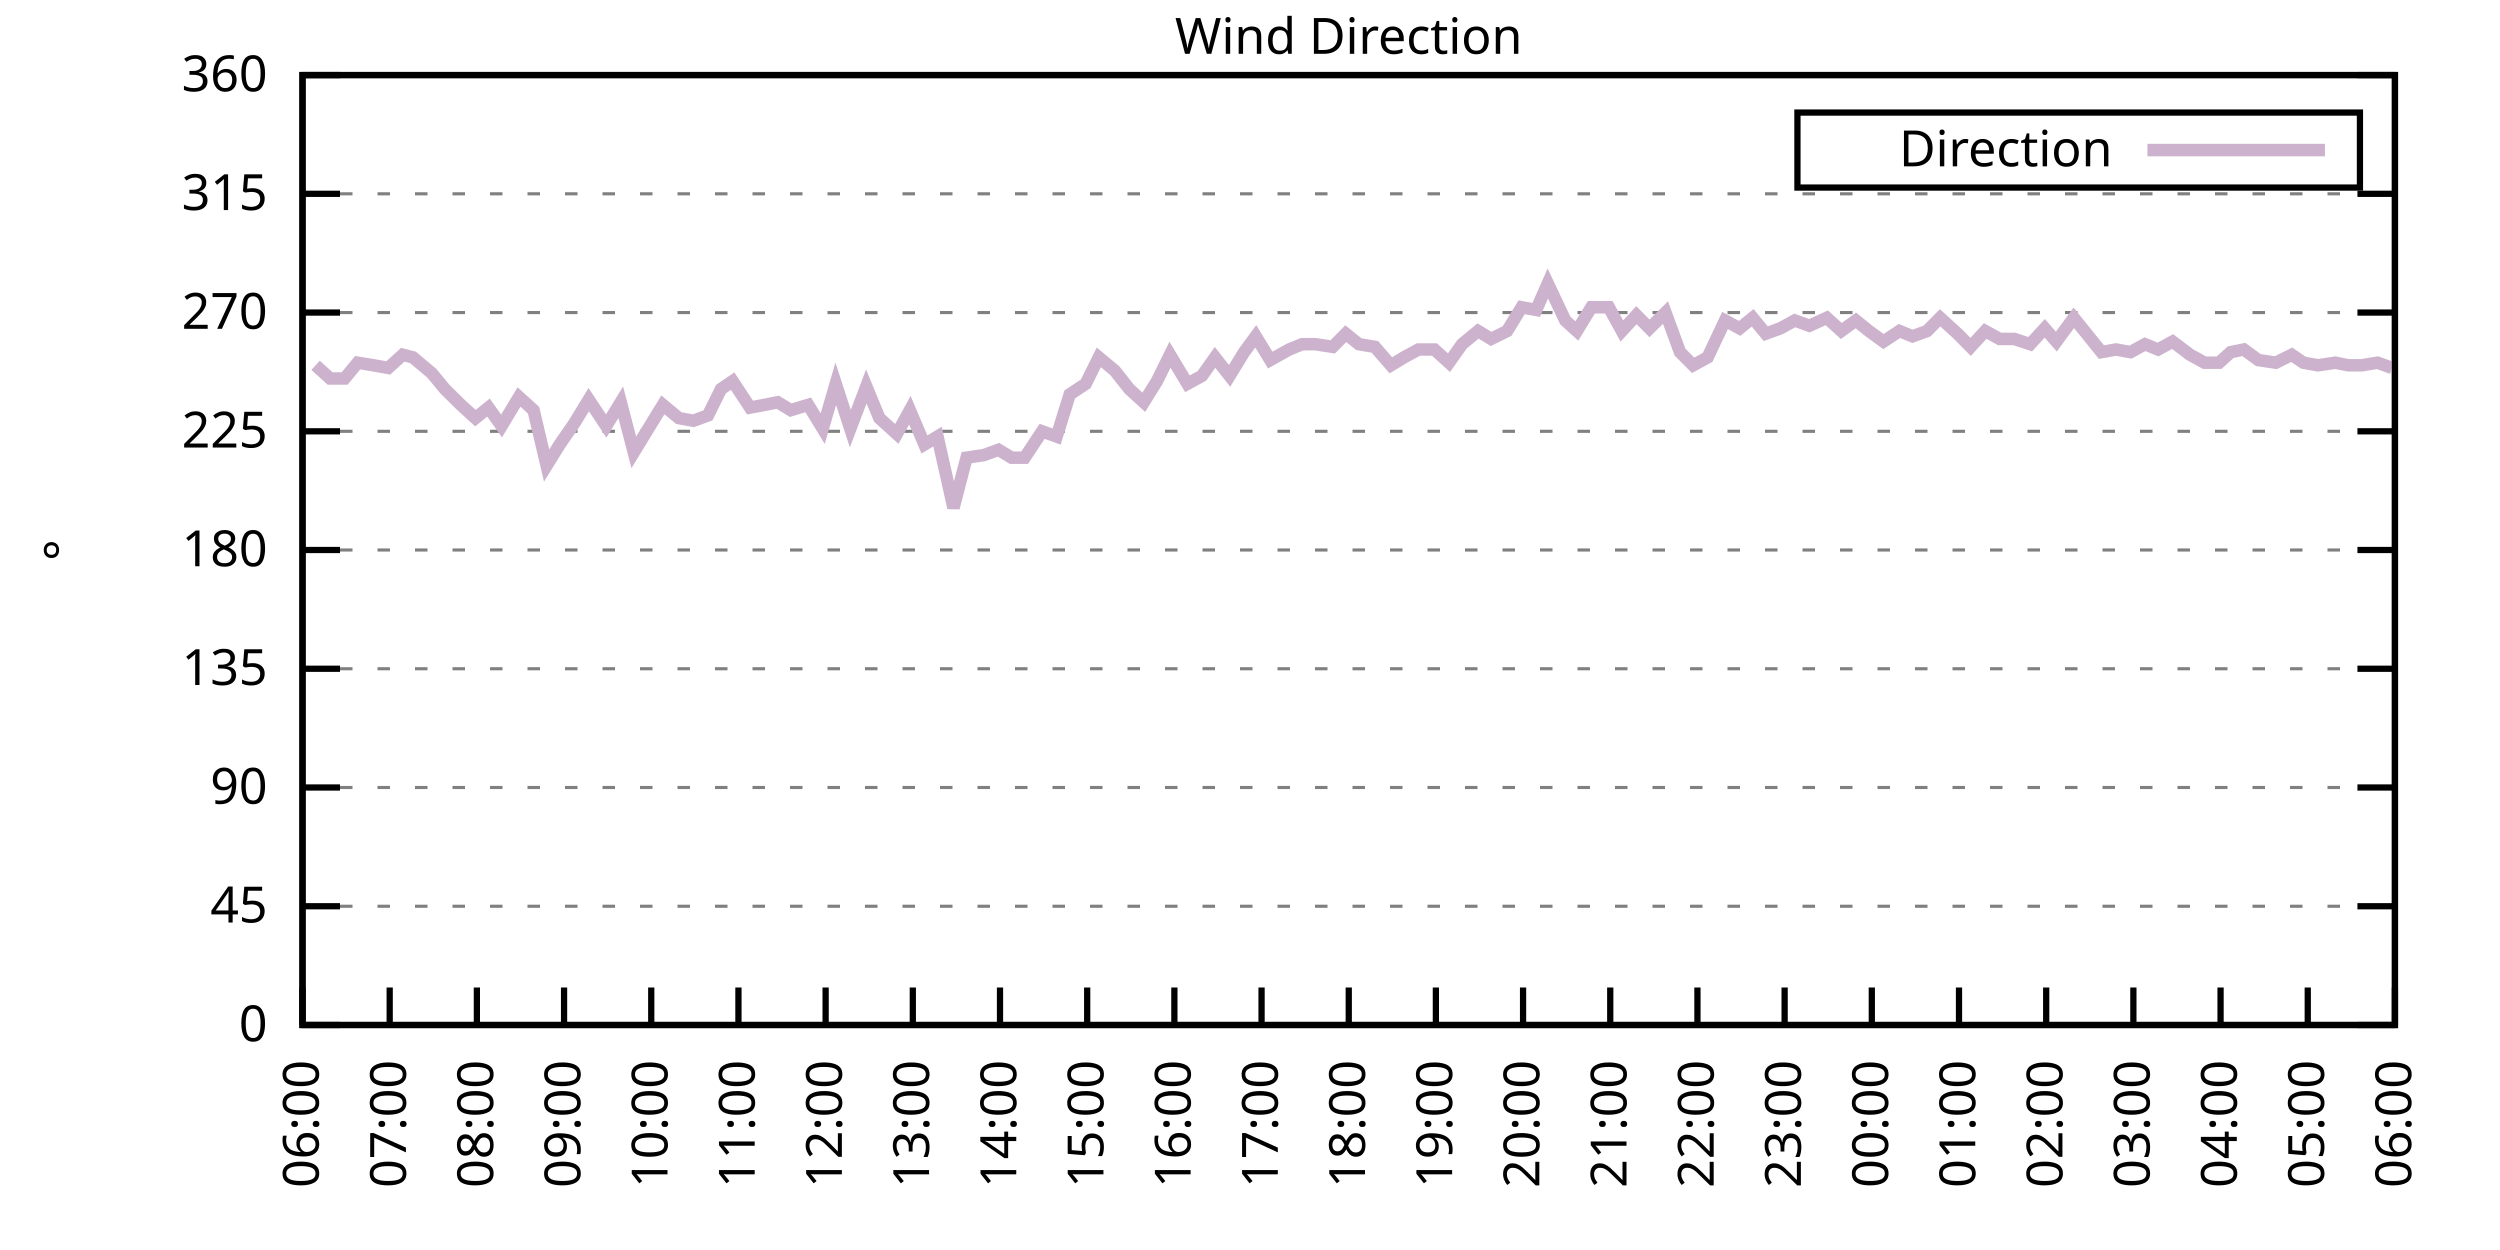
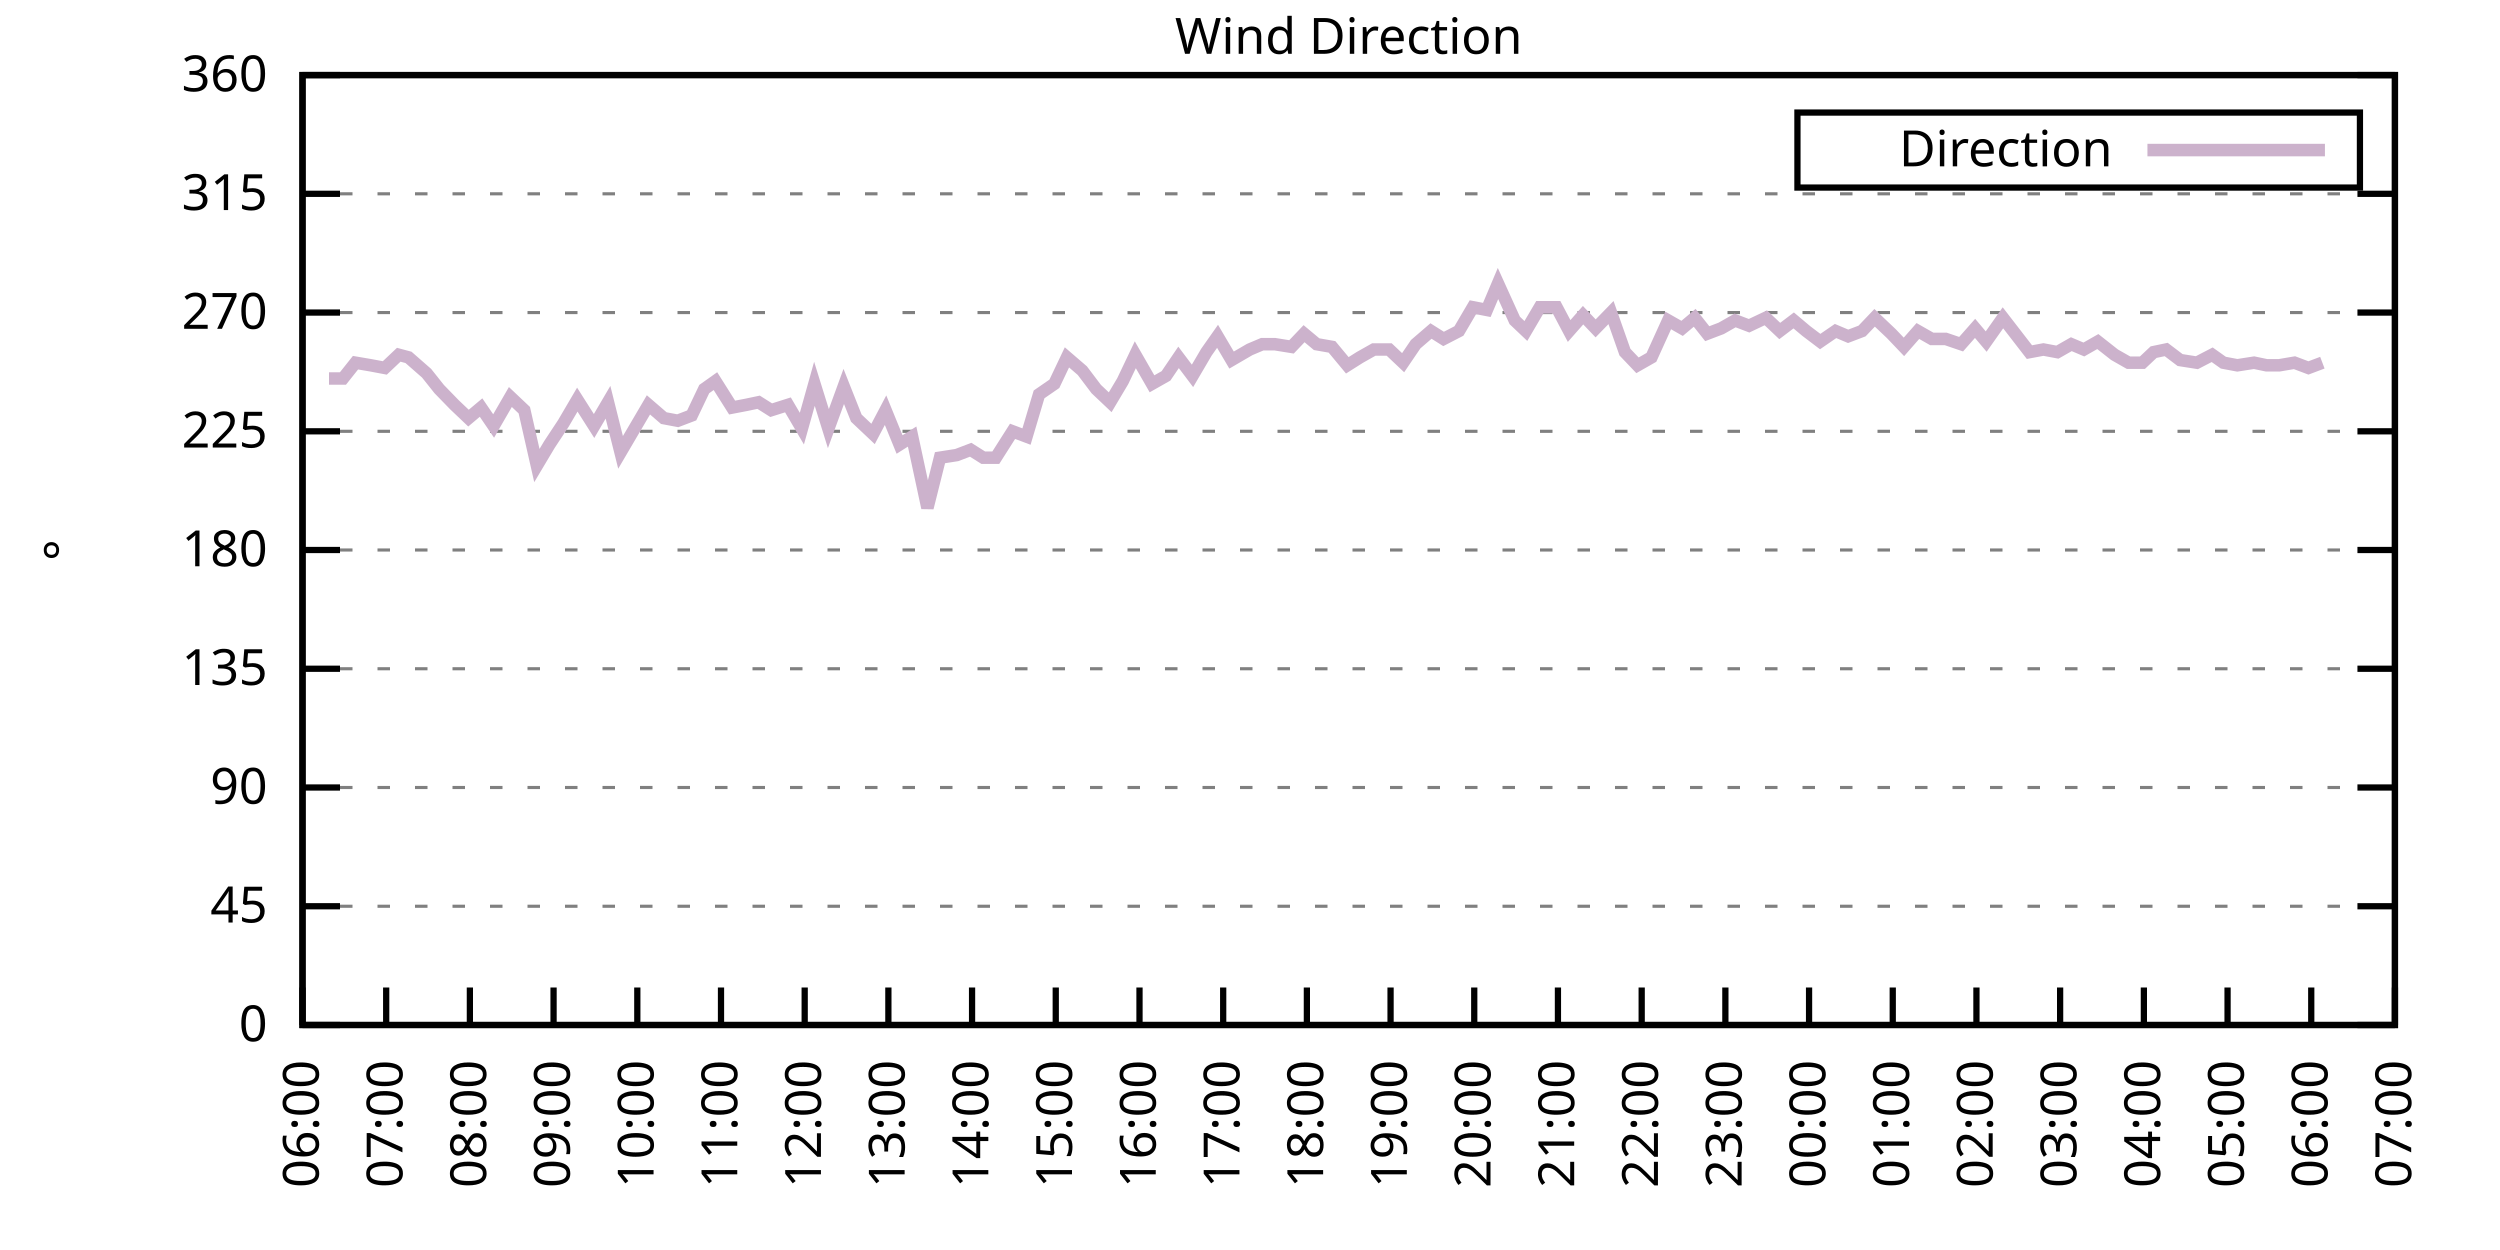
<svg xmlns="http://www.w3.org/2000/svg" xmlns:xlink="http://www.w3.org/1999/xlink" width="400" height="200" viewBox="0 0 400 200">
  <g id="gnuplot_canvas">
    <rect x="0" y="0" width="400" height="200" fill="none" />
    <defs>
      <circle id="gpDot" r="0.5" stroke-width="0.5" stroke="currentColor" />
      <path id="gpPt0" stroke-width="0.333" stroke="currentColor" d="M-1,0 h2 M0,-1 v2" />
      <path id="gpPt1" stroke-width="0.333" stroke="currentColor" d="M-1,-1 L1,1 M1,-1 L-1,1" />
      <path id="gpPt2" stroke-width="0.333" stroke="currentColor" d="M-1,0 L1,0 M0,-1 L0,1 M-1,-1 L1,1 M-1,1 L1,-1" />
      <rect id="gpPt3" stroke-width="0.333" stroke="currentColor" x="-1" y="-1" width="2" height="2" />
      <rect id="gpPt4" stroke-width="0.333" stroke="currentColor" fill="currentColor" x="-1" y="-1" width="2" height="2" />
      <circle id="gpPt5" stroke-width="0.333" stroke="currentColor" cx="0" cy="0" r="1" />
      <use xlink:href="#gpPt5" id="gpPt6" fill="currentColor" stroke="none" />
      <path id="gpPt7" stroke-width="0.333" stroke="currentColor" d="M0,-1.33 L-1.33,0.67 L1.33,0.67 z" />
      <use xlink:href="#gpPt7" id="gpPt8" fill="currentColor" stroke="none" />
      <use xlink:href="#gpPt7" id="gpPt9" stroke="currentColor" transform="rotate(180)" />
      <use xlink:href="#gpPt9" id="gpPt10" fill="currentColor" stroke="none" />
      <use xlink:href="#gpPt3" id="gpPt11" stroke="currentColor" transform="rotate(45)" />
      <use xlink:href="#gpPt11" id="gpPt12" fill="currentColor" stroke="none" />
      <path id="gpPt13" stroke-width="0.333" stroke="currentColor" d="M0,1.330 L1.265,0.411 L0.782,-1.067 L-0.782,-1.076 L-1.265,0.411 z" />
      <use xlink:href="#gpPt13" id="gpPt14" fill="currentColor" stroke="none" />
      <filter id="textbox" filterUnits="objectBoundingBox" x="0" y="0" height="1" width="1">
        <feFlood flood-color="white" flood-opacity="1" result="bgnd" />
        <feComposite in="SourceGraphic" in2="bgnd" operator="atop" />
      </filter>
      <filter id="greybox" filterUnits="objectBoundingBox" x="0" y="0" height="1" width="1">
        <feFlood flood-color="lightgrey" flood-opacity="1" result="grey" />
        <feComposite in="SourceGraphic" in2="grey" operator="atop" />
      </filter>
    </defs>
    <g fill="none" color="white" stroke="currentColor" stroke-width="1.00" stroke-linecap="butt" stroke-linejoin="miter">
</g>
    <g fill="none" color="black" stroke="currentColor" stroke-width="1.00" stroke-linecap="butt" stroke-linejoin="miter">
      <g stroke="none" shape-rendering="crispEdges">
        <polygon fill="rgb(255, 255, 255)" points="48.40,164.00 383.18,164.00 383.18,12.02 48.40,12.02 " />
      </g>
    </g>
    <g fill="none" color="black" stroke="currentColor" stroke-width="1.00" stroke-linecap="butt" stroke-linejoin="miter">
</g>
    <g fill="none" color="black" stroke="black" stroke-width="0.50" stroke-linecap="butt" stroke-linejoin="miter">
</g>
    <g fill="none" color="gray" stroke="currentColor" stroke-width="0.50" stroke-linecap="butt" stroke-linejoin="miter">
      <path stroke="gray" stroke-dasharray="2,4" class="gridline" d="M48.40,164.00 L383.19,164.00  " />
    </g>
    <g fill="none" color="gray" stroke="gray" stroke-width="1.00" stroke-linecap="butt" stroke-linejoin="miter">
</g>
    <g fill="none" color="black" stroke="currentColor" stroke-width="1.00" stroke-linecap="butt" stroke-linejoin="miter">
      <path stroke="black" d="M48.40,164.00 L54.40,164.00 M383.19,164.00 L377.19,164.00  " />
      <g transform="translate(42.80,166.60)" stroke="none" fill="black" font-family="Sans" font-size="8.00" text-anchor="end">
        <text>
          <tspan font-family="Sans"> 0</tspan>
        </text>
      </g>
    </g>
    <g fill="none" color="black" stroke="currentColor" stroke-width="1.00" stroke-linecap="butt" stroke-linejoin="miter">
</g>
    <g fill="none" color="black" stroke="black" stroke-width="0.50" stroke-linecap="butt" stroke-linejoin="miter">
</g>
    <g fill="none" color="gray" stroke="currentColor" stroke-width="0.50" stroke-linecap="butt" stroke-linejoin="miter">
      <path stroke="gray" stroke-dasharray="2,4" class="gridline" d="M48.40,145.00 L383.19,145.00  " />
    </g>
    <g fill="none" color="gray" stroke="gray" stroke-width="1.00" stroke-linecap="butt" stroke-linejoin="miter">
</g>
    <g fill="none" color="black" stroke="currentColor" stroke-width="1.00" stroke-linecap="butt" stroke-linejoin="miter">
      <path stroke="black" d="M48.40,145.00 L54.40,145.00 M383.19,145.00 L377.19,145.00  " />
      <g transform="translate(42.80,147.60)" stroke="none" fill="black" font-family="Sans" font-size="8.00" text-anchor="end">
        <text>
          <tspan font-family="Sans"> 45</tspan>
        </text>
      </g>
    </g>
    <g fill="none" color="black" stroke="currentColor" stroke-width="1.00" stroke-linecap="butt" stroke-linejoin="miter">
</g>
    <g fill="none" color="black" stroke="black" stroke-width="0.50" stroke-linecap="butt" stroke-linejoin="miter">
</g>
    <g fill="none" color="gray" stroke="currentColor" stroke-width="0.50" stroke-linecap="butt" stroke-linejoin="miter">
      <path stroke="gray" stroke-dasharray="2,4" class="gridline" d="M48.40,126.00 L383.19,126.00  " />
    </g>
    <g fill="none" color="gray" stroke="gray" stroke-width="1.00" stroke-linecap="butt" stroke-linejoin="miter">
</g>
    <g fill="none" color="black" stroke="currentColor" stroke-width="1.00" stroke-linecap="butt" stroke-linejoin="miter">
      <path stroke="black" d="M48.40,126.00 L54.40,126.00 M383.19,126.00 L377.19,126.00  " />
      <g transform="translate(42.80,128.60)" stroke="none" fill="black" font-family="Sans" font-size="8.00" text-anchor="end">
        <text>
          <tspan font-family="Sans"> 90</tspan>
        </text>
      </g>
    </g>
    <g fill="none" color="black" stroke="currentColor" stroke-width="1.00" stroke-linecap="butt" stroke-linejoin="miter">
</g>
    <g fill="none" color="black" stroke="black" stroke-width="0.50" stroke-linecap="butt" stroke-linejoin="miter">
</g>
    <g fill="none" color="gray" stroke="currentColor" stroke-width="0.50" stroke-linecap="butt" stroke-linejoin="miter">
      <path stroke="gray" stroke-dasharray="2,4" class="gridline" d="M48.40,107.00 L383.19,107.00  " />
    </g>
    <g fill="none" color="gray" stroke="gray" stroke-width="1.00" stroke-linecap="butt" stroke-linejoin="miter">
</g>
    <g fill="none" color="black" stroke="currentColor" stroke-width="1.00" stroke-linecap="butt" stroke-linejoin="miter">
      <path stroke="black" d="M48.40,107.00 L54.40,107.00 M383.19,107.00 L377.19,107.00  " />
      <g transform="translate(42.80,109.60)" stroke="none" fill="black" font-family="Sans" font-size="8.00" text-anchor="end">
        <text>
          <tspan font-family="Sans"> 135</tspan>
        </text>
      </g>
    </g>
    <g fill="none" color="black" stroke="currentColor" stroke-width="1.00" stroke-linecap="butt" stroke-linejoin="miter">
</g>
    <g fill="none" color="black" stroke="black" stroke-width="0.50" stroke-linecap="butt" stroke-linejoin="miter">
</g>
    <g fill="none" color="gray" stroke="currentColor" stroke-width="0.50" stroke-linecap="butt" stroke-linejoin="miter">
      <path stroke="gray" stroke-dasharray="2,4" class="gridline" d="M48.40,88.00 L383.19,88.00  " />
    </g>
    <g fill="none" color="gray" stroke="gray" stroke-width="1.00" stroke-linecap="butt" stroke-linejoin="miter">
</g>
    <g fill="none" color="black" stroke="currentColor" stroke-width="1.00" stroke-linecap="butt" stroke-linejoin="miter">
      <path stroke="black" d="M48.40,88.00 L54.40,88.00 M383.19,88.00 L377.19,88.00  " />
      <g transform="translate(42.80,90.60)" stroke="none" fill="black" font-family="Sans" font-size="8.00" text-anchor="end">
        <text>
          <tspan font-family="Sans"> 180</tspan>
        </text>
      </g>
    </g>
    <g fill="none" color="black" stroke="currentColor" stroke-width="1.00" stroke-linecap="butt" stroke-linejoin="miter">
</g>
    <g fill="none" color="black" stroke="black" stroke-width="0.50" stroke-linecap="butt" stroke-linejoin="miter">
</g>
    <g fill="none" color="gray" stroke="currentColor" stroke-width="0.50" stroke-linecap="butt" stroke-linejoin="miter">
      <path stroke="gray" stroke-dasharray="2,4" class="gridline" d="M48.40,69.01 L383.19,69.01  " />
    </g>
    <g fill="none" color="gray" stroke="gray" stroke-width="1.00" stroke-linecap="butt" stroke-linejoin="miter">
</g>
    <g fill="none" color="black" stroke="currentColor" stroke-width="1.00" stroke-linecap="butt" stroke-linejoin="miter">
      <path stroke="black" d="M48.40,69.01 L54.40,69.01 M383.19,69.01 L377.19,69.01  " />
      <g transform="translate(42.80,71.61)" stroke="none" fill="black" font-family="Sans" font-size="8.00" text-anchor="end">
        <text>
          <tspan font-family="Sans"> 225</tspan>
        </text>
      </g>
    </g>
    <g fill="none" color="black" stroke="currentColor" stroke-width="1.00" stroke-linecap="butt" stroke-linejoin="miter">
</g>
    <g fill="none" color="black" stroke="black" stroke-width="0.50" stroke-linecap="butt" stroke-linejoin="miter">
</g>
    <g fill="none" color="gray" stroke="currentColor" stroke-width="0.50" stroke-linecap="butt" stroke-linejoin="miter">
      <path stroke="gray" stroke-dasharray="2,4" class="gridline" d="M48.40,50.01 L383.19,50.01  " />
    </g>
    <g fill="none" color="gray" stroke="gray" stroke-width="1.00" stroke-linecap="butt" stroke-linejoin="miter">
</g>
    <g fill="none" color="black" stroke="currentColor" stroke-width="1.00" stroke-linecap="butt" stroke-linejoin="miter">
      <path stroke="black" d="M48.40,50.01 L54.40,50.01 M383.19,50.01 L377.19,50.01  " />
      <g transform="translate(42.80,52.61)" stroke="none" fill="black" font-family="Sans" font-size="8.00" text-anchor="end">
        <text>
          <tspan font-family="Sans"> 270</tspan>
        </text>
      </g>
    </g>
    <g fill="none" color="black" stroke="currentColor" stroke-width="1.00" stroke-linecap="butt" stroke-linejoin="miter">
</g>
    <g fill="none" color="black" stroke="black" stroke-width="0.50" stroke-linecap="butt" stroke-linejoin="miter">
</g>
    <g fill="none" color="gray" stroke="currentColor" stroke-width="0.50" stroke-linecap="butt" stroke-linejoin="miter">
      <path stroke="gray" stroke-dasharray="2,4" class="gridline" d="M48.40,31.01 L383.19,31.01  " />
    </g>
    <g fill="none" color="gray" stroke="gray" stroke-width="1.00" stroke-linecap="butt" stroke-linejoin="miter">
</g>
    <g fill="none" color="black" stroke="currentColor" stroke-width="1.00" stroke-linecap="butt" stroke-linejoin="miter">
      <path stroke="black" d="M48.40,31.01 L54.40,31.01 M383.19,31.01 L377.19,31.01  " />
      <g transform="translate(42.80,33.61)" stroke="none" fill="black" font-family="Sans" font-size="8.00" text-anchor="end">
        <text>
          <tspan font-family="Sans"> 315</tspan>
        </text>
      </g>
    </g>
    <g fill="none" color="black" stroke="currentColor" stroke-width="1.00" stroke-linecap="butt" stroke-linejoin="miter">
</g>
    <g fill="none" color="black" stroke="black" stroke-width="0.50" stroke-linecap="butt" stroke-linejoin="miter">
</g>
    <g fill="none" color="gray" stroke="currentColor" stroke-width="0.50" stroke-linecap="butt" stroke-linejoin="miter">
      <path stroke="gray" stroke-dasharray="2,4" class="gridline" d="M48.40,12.01 L383.19,12.01  " />
    </g>
    <g fill="none" color="gray" stroke="gray" stroke-width="1.00" stroke-linecap="butt" stroke-linejoin="miter">
</g>
    <g fill="none" color="black" stroke="currentColor" stroke-width="1.00" stroke-linecap="butt" stroke-linejoin="miter">
      <path stroke="black" d="M48.40,12.01 L54.40,12.01 M383.19,12.01 L377.19,12.01  " />
      <g transform="translate(42.80,14.61)" stroke="none" fill="black" font-family="Sans" font-size="8.00" text-anchor="end">
        <text>
          <tspan font-family="Sans"> 360</tspan>
        </text>
      </g>
    </g>
    <g fill="none" color="black" stroke="currentColor" stroke-width="1.00" stroke-linecap="butt" stroke-linejoin="miter">
      <path stroke="black" d="M48.40,164.00 L48.40,158.00  " />
      <g transform="translate(51.00,169.60) rotate(270.00)" stroke="none" fill="black" font-family="Sans" font-size="8.00" text-anchor="end">
        <text>
          <tspan font-family="Sans">06:00</tspan>
        </text>
      </g>
    </g>
    <g fill="none" color="black" stroke="currentColor" stroke-width="1.00" stroke-linecap="butt" stroke-linejoin="miter">
-       <path stroke="black" d="M62.35,164.00 L62.35,158.00  " />
-       <g transform="translate(64.95,169.60) rotate(270.00)" stroke="none" fill="black" font-family="Sans" font-size="8.00" text-anchor="end">
+       <path stroke="black" d="M61.79,164.00 L61.79,158.00  " />
+       <g transform="translate(64.39,169.60) rotate(270.00)" stroke="none" fill="black" font-family="Sans" font-size="8.00" text-anchor="end">
        <text>
          <tspan font-family="Sans">07:00</tspan>
        </text>
      </g>
    </g>
    <g fill="none" color="black" stroke="currentColor" stroke-width="1.00" stroke-linecap="butt" stroke-linejoin="miter">
-       <path stroke="black" d="M76.30,164.00 L76.30,158.00  " />
-       <g transform="translate(78.90,169.60) rotate(270.00)" stroke="none" fill="black" font-family="Sans" font-size="8.00" text-anchor="end">
+       <path stroke="black" d="M75.18,164.00 L75.18,158.00  " />
+       <g transform="translate(77.78,169.60) rotate(270.00)" stroke="none" fill="black" font-family="Sans" font-size="8.00" text-anchor="end">
        <text>
          <tspan font-family="Sans">08:00</tspan>
        </text>
      </g>
    </g>
    <g fill="none" color="black" stroke="currentColor" stroke-width="1.00" stroke-linecap="butt" stroke-linejoin="miter">
-       <path stroke="black" d="M90.25,164.00 L90.25,158.00  " />
-       <g transform="translate(92.85,169.60) rotate(270.00)" stroke="none" fill="black" font-family="Sans" font-size="8.00" text-anchor="end">
+       <path stroke="black" d="M88.57,164.00 L88.57,158.00  " />
+       <g transform="translate(91.17,169.60) rotate(270.00)" stroke="none" fill="black" font-family="Sans" font-size="8.00" text-anchor="end">
        <text>
          <tspan font-family="Sans">09:00</tspan>
        </text>
      </g>
    </g>
    <g fill="none" color="black" stroke="currentColor" stroke-width="1.00" stroke-linecap="butt" stroke-linejoin="miter">
-       <path stroke="black" d="M104.20,164.00 L104.20,158.00  " />
-       <g transform="translate(106.80,169.60) rotate(270.00)" stroke="none" fill="black" font-family="Sans" font-size="8.00" text-anchor="end">
+       <path stroke="black" d="M101.97,164.00 L101.97,158.00  " />
+       <g transform="translate(104.57,169.60) rotate(270.00)" stroke="none" fill="black" font-family="Sans" font-size="8.00" text-anchor="end">
        <text>
          <tspan font-family="Sans">10:00</tspan>
        </text>
      </g>
    </g>
    <g fill="none" color="black" stroke="currentColor" stroke-width="1.00" stroke-linecap="butt" stroke-linejoin="miter">
-       <path stroke="black" d="M118.15,164.00 L118.15,158.00  " />
-       <g transform="translate(120.75,169.60) rotate(270.00)" stroke="none" fill="black" font-family="Sans" font-size="8.00" text-anchor="end">
+       <path stroke="black" d="M115.36,164.00 L115.36,158.00  " />
+       <g transform="translate(117.96,169.60) rotate(270.00)" stroke="none" fill="black" font-family="Sans" font-size="8.00" text-anchor="end">
        <text>
          <tspan font-family="Sans">11:00</tspan>
        </text>
      </g>
    </g>
    <g fill="none" color="black" stroke="currentColor" stroke-width="1.00" stroke-linecap="butt" stroke-linejoin="miter">
-       <path stroke="black" d="M132.10,164.00 L132.10,158.00  " />
-       <g transform="translate(134.70,169.60) rotate(270.00)" stroke="none" fill="black" font-family="Sans" font-size="8.00" text-anchor="end">
+       <path stroke="black" d="M128.75,164.00 L128.75,158.00  " />
+       <g transform="translate(131.35,169.60) rotate(270.00)" stroke="none" fill="black" font-family="Sans" font-size="8.00" text-anchor="end">
        <text>
          <tspan font-family="Sans">12:00</tspan>
        </text>
      </g>
    </g>
    <g fill="none" color="black" stroke="currentColor" stroke-width="1.00" stroke-linecap="butt" stroke-linejoin="miter">
-       <path stroke="black" d="M146.05,164.00 L146.05,158.00  " />
-       <g transform="translate(148.65,169.60) rotate(270.00)" stroke="none" fill="black" font-family="Sans" font-size="8.00" text-anchor="end">
+       <path stroke="black" d="M142.14,164.00 L142.14,158.00  " />
+       <g transform="translate(144.74,169.60) rotate(270.00)" stroke="none" fill="black" font-family="Sans" font-size="8.00" text-anchor="end">
        <text>
          <tspan font-family="Sans">13:00</tspan>
        </text>
      </g>
    </g>
    <g fill="none" color="black" stroke="currentColor" stroke-width="1.00" stroke-linecap="butt" stroke-linejoin="miter">
-       <path stroke="black" d="M160.00,164.00 L160.00,158.00  " />
-       <g transform="translate(162.60,169.60) rotate(270.00)" stroke="none" fill="black" font-family="Sans" font-size="8.00" text-anchor="end">
+       <path stroke="black" d="M155.53,164.00 L155.53,158.00  " />
+       <g transform="translate(158.13,169.60) rotate(270.00)" stroke="none" fill="black" font-family="Sans" font-size="8.00" text-anchor="end">
        <text>
          <tspan font-family="Sans">14:00</tspan>
        </text>
      </g>
    </g>
    <g fill="none" color="black" stroke="currentColor" stroke-width="1.00" stroke-linecap="butt" stroke-linejoin="miter">
-       <path stroke="black" d="M173.95,164.00 L173.95,158.00  " />
-       <g transform="translate(176.55,169.60) rotate(270.00)" stroke="none" fill="black" font-family="Sans" font-size="8.00" text-anchor="end">
+       <path stroke="black" d="M168.92,164.00 L168.92,158.00  " />
+       <g transform="translate(171.52,169.60) rotate(270.00)" stroke="none" fill="black" font-family="Sans" font-size="8.00" text-anchor="end">
        <text>
          <tspan font-family="Sans">15:00</tspan>
        </text>
      </g>
    </g>
    <g fill="none" color="black" stroke="currentColor" stroke-width="1.00" stroke-linecap="butt" stroke-linejoin="miter">
-       <path stroke="black" d="M187.90,164.00 L187.90,158.00  " />
-       <g transform="translate(190.50,169.60) rotate(270.00)" stroke="none" fill="black" font-family="Sans" font-size="8.00" text-anchor="end">
+       <path stroke="black" d="M182.32,164.00 L182.32,158.00  " />
+       <g transform="translate(184.92,169.60) rotate(270.00)" stroke="none" fill="black" font-family="Sans" font-size="8.00" text-anchor="end">
        <text>
          <tspan font-family="Sans">16:00</tspan>
        </text>
      </g>
    </g>
    <g fill="none" color="black" stroke="currentColor" stroke-width="1.00" stroke-linecap="butt" stroke-linejoin="miter">
-       <path stroke="black" d="M201.85,164.00 L201.85,158.00  " />
-       <g transform="translate(204.45,169.60) rotate(270.00)" stroke="none" fill="black" font-family="Sans" font-size="8.00" text-anchor="end">
+       <path stroke="black" d="M195.71,164.00 L195.71,158.00  " />
+       <g transform="translate(198.31,169.60) rotate(270.00)" stroke="none" fill="black" font-family="Sans" font-size="8.00" text-anchor="end">
        <text>
          <tspan font-family="Sans">17:00</tspan>
        </text>
      </g>
    </g>
    <g fill="none" color="black" stroke="currentColor" stroke-width="1.00" stroke-linecap="butt" stroke-linejoin="miter">
-       <path stroke="black" d="M215.80,164.00 L215.80,158.00  " />
-       <g transform="translate(218.40,169.60) rotate(270.00)" stroke="none" fill="black" font-family="Sans" font-size="8.00" text-anchor="end">
+       <path stroke="black" d="M209.10,164.00 L209.10,158.00  " />
+       <g transform="translate(211.70,169.60) rotate(270.00)" stroke="none" fill="black" font-family="Sans" font-size="8.00" text-anchor="end">
        <text>
          <tspan font-family="Sans">18:00</tspan>
        </text>
      </g>
    </g>
    <g fill="none" color="black" stroke="currentColor" stroke-width="1.00" stroke-linecap="butt" stroke-linejoin="miter">
-       <path stroke="black" d="M229.74,164.00 L229.74,158.00  " />
-       <g transform="translate(232.34,169.60) rotate(270.00)" stroke="none" fill="black" font-family="Sans" font-size="8.00" text-anchor="end">
+       <path stroke="black" d="M222.49,164.00 L222.49,158.00  " />
+       <g transform="translate(225.09,169.60) rotate(270.00)" stroke="none" fill="black" font-family="Sans" font-size="8.00" text-anchor="end">
        <text>
          <tspan font-family="Sans">19:00</tspan>
        </text>
      </g>
    </g>
    <g fill="none" color="black" stroke="currentColor" stroke-width="1.00" stroke-linecap="butt" stroke-linejoin="miter">
-       <path stroke="black" d="M243.69,164.00 L243.69,158.00  " />
-       <g transform="translate(246.29,169.60) rotate(270.00)" stroke="none" fill="black" font-family="Sans" font-size="8.00" text-anchor="end">
+       <path stroke="black" d="M235.88,164.00 L235.88,158.00  " />
+       <g transform="translate(238.48,169.60) rotate(270.00)" stroke="none" fill="black" font-family="Sans" font-size="8.00" text-anchor="end">
        <text>
          <tspan font-family="Sans">20:00</tspan>
        </text>
      </g>
    </g>
    <g fill="none" color="black" stroke="currentColor" stroke-width="1.00" stroke-linecap="butt" stroke-linejoin="miter">
-       <path stroke="black" d="M257.64,164.00 L257.64,158.00  " />
-       <g transform="translate(260.24,169.60) rotate(270.00)" stroke="none" fill="black" font-family="Sans" font-size="8.00" text-anchor="end">
+       <path stroke="black" d="M249.27,164.00 L249.27,158.00  " />
+       <g transform="translate(251.87,169.60) rotate(270.00)" stroke="none" fill="black" font-family="Sans" font-size="8.00" text-anchor="end">
        <text>
          <tspan font-family="Sans">21:00</tspan>
        </text>
      </g>
    </g>
    <g fill="none" color="black" stroke="currentColor" stroke-width="1.00" stroke-linecap="butt" stroke-linejoin="miter">
-       <path stroke="black" d="M271.59,164.00 L271.59,158.00  " />
-       <g transform="translate(274.19,169.60) rotate(270.00)" stroke="none" fill="black" font-family="Sans" font-size="8.00" text-anchor="end">
+       <path stroke="black" d="M262.67,164.00 L262.67,158.00  " />
+       <g transform="translate(265.27,169.60) rotate(270.00)" stroke="none" fill="black" font-family="Sans" font-size="8.00" text-anchor="end">
        <text>
          <tspan font-family="Sans">22:00</tspan>
        </text>
      </g>
    </g>
    <g fill="none" color="black" stroke="currentColor" stroke-width="1.00" stroke-linecap="butt" stroke-linejoin="miter">
-       <path stroke="black" d="M285.54,164.00 L285.54,158.00  " />
-       <g transform="translate(288.14,169.60) rotate(270.00)" stroke="none" fill="black" font-family="Sans" font-size="8.00" text-anchor="end">
+       <path stroke="black" d="M276.06,164.00 L276.06,158.00  " />
+       <g transform="translate(278.66,169.60) rotate(270.00)" stroke="none" fill="black" font-family="Sans" font-size="8.00" text-anchor="end">
        <text>
          <tspan font-family="Sans">23:00</tspan>
        </text>
      </g>
    </g>
    <g fill="none" color="black" stroke="currentColor" stroke-width="1.00" stroke-linecap="butt" stroke-linejoin="miter">
-       <path stroke="black" d="M299.49,164.00 L299.49,158.00  " />
-       <g transform="translate(302.09,169.60) rotate(270.00)" stroke="none" fill="black" font-family="Sans" font-size="8.00" text-anchor="end">
+       <path stroke="black" d="M289.45,164.00 L289.45,158.00  " />
+       <g transform="translate(292.05,169.60) rotate(270.00)" stroke="none" fill="black" font-family="Sans" font-size="8.00" text-anchor="end">
        <text>
          <tspan font-family="Sans">00:00</tspan>
        </text>
      </g>
    </g>
    <g fill="none" color="black" stroke="currentColor" stroke-width="1.00" stroke-linecap="butt" stroke-linejoin="miter">
-       <path stroke="black" d="M313.44,164.00 L313.44,158.00  " />
-       <g transform="translate(316.04,169.60) rotate(270.00)" stroke="none" fill="black" font-family="Sans" font-size="8.00" text-anchor="end">
+       <path stroke="black" d="M302.84,164.00 L302.84,158.00  " />
+       <g transform="translate(305.44,169.60) rotate(270.00)" stroke="none" fill="black" font-family="Sans" font-size="8.00" text-anchor="end">
        <text>
          <tspan font-family="Sans">01:00</tspan>
        </text>
      </g>
    </g>
    <g fill="none" color="black" stroke="currentColor" stroke-width="1.00" stroke-linecap="butt" stroke-linejoin="miter">
-       <path stroke="black" d="M327.39,164.00 L327.39,158.00  " />
-       <g transform="translate(329.99,169.60) rotate(270.00)" stroke="none" fill="black" font-family="Sans" font-size="8.00" text-anchor="end">
+       <path stroke="black" d="M316.23,164.00 L316.23,158.00  " />
+       <g transform="translate(318.83,169.60) rotate(270.00)" stroke="none" fill="black" font-family="Sans" font-size="8.00" text-anchor="end">
        <text>
          <tspan font-family="Sans">02:00</tspan>
        </text>
      </g>
    </g>
    <g fill="none" color="black" stroke="currentColor" stroke-width="1.00" stroke-linecap="butt" stroke-linejoin="miter">
-       <path stroke="black" d="M341.34,164.00 L341.34,158.00  " />
-       <g transform="translate(343.94,169.60) rotate(270.00)" stroke="none" fill="black" font-family="Sans" font-size="8.00" text-anchor="end">
+       <path stroke="black" d="M329.62,164.00 L329.62,158.00  " />
+       <g transform="translate(332.22,169.60) rotate(270.00)" stroke="none" fill="black" font-family="Sans" font-size="8.00" text-anchor="end">
        <text>
          <tspan font-family="Sans">03:00</tspan>
        </text>
      </g>
    </g>
    <g fill="none" color="black" stroke="currentColor" stroke-width="1.00" stroke-linecap="butt" stroke-linejoin="miter">
-       <path stroke="black" d="M355.29,164.00 L355.29,158.00  " />
-       <g transform="translate(357.89,169.60) rotate(270.00)" stroke="none" fill="black" font-family="Sans" font-size="8.00" text-anchor="end">
+       <path stroke="black" d="M343.02,164.00 L343.02,158.00  " />
+       <g transform="translate(345.62,169.60) rotate(270.00)" stroke="none" fill="black" font-family="Sans" font-size="8.00" text-anchor="end">
        <text>
          <tspan font-family="Sans">04:00</tspan>
        </text>
      </g>
    </g>
    <g fill="none" color="black" stroke="currentColor" stroke-width="1.00" stroke-linecap="butt" stroke-linejoin="miter">
-       <path stroke="black" d="M369.24,164.00 L369.24,158.00  " />
-       <g transform="translate(371.84,169.60) rotate(270.00)" stroke="none" fill="black" font-family="Sans" font-size="8.00" text-anchor="end">
+       <path stroke="black" d="M356.41,164.00 L356.41,158.00  " />
+       <g transform="translate(359.01,169.60) rotate(270.00)" stroke="none" fill="black" font-family="Sans" font-size="8.00" text-anchor="end">
        <text>
          <tspan font-family="Sans">05:00</tspan>
+         </text>
+       </g>
+     </g>
+     <g fill="none" color="black" stroke="currentColor" stroke-width="1.00" stroke-linecap="butt" stroke-linejoin="miter">
+       <path stroke="black" d="M369.80,164.00 L369.80,158.00  " />
+       <g transform="translate(372.40,169.60) rotate(270.00)" stroke="none" fill="black" font-family="Sans" font-size="8.00" text-anchor="end">
+         <text>
+           <tspan font-family="Sans">06:00</tspan>
        </text>
      </g>
    </g>
    <g fill="none" color="black" stroke="currentColor" stroke-width="1.00" stroke-linecap="butt" stroke-linejoin="miter">
      <path stroke="black" d="M383.19,164.00 L383.19,158.00  " />
      <g transform="translate(385.79,169.60) rotate(270.00)" stroke="none" fill="black" font-family="Sans" font-size="8.00" text-anchor="end">
        <text>
-           <tspan font-family="Sans">06:00</tspan>
+           <tspan font-family="Sans">07:00</tspan>
        </text>
      </g>
    </g>
    <g fill="none" color="black" stroke="currentColor" stroke-width="1.00" stroke-linecap="butt" stroke-linejoin="miter">
</g>
    <g fill="none" color="black" stroke="currentColor" stroke-width="1.00" stroke-linecap="butt" stroke-linejoin="miter">
      <path stroke="black" d="M48.40,12.01 L48.40,164.00 L383.19,164.00 L383.19,12.01 L48.40,12.01 Z  " />
    </g>
    <g fill="none" color="black" stroke="currentColor" stroke-width="1.00" stroke-linecap="butt" stroke-linejoin="miter">
</g>
    <g fill="none" color="black" stroke="currentColor" stroke-width="1.00" stroke-linecap="butt" stroke-linejoin="miter">
      <path stroke="black" d="M287.59,30.01 L287.59,18.01 L377.59,18.01 L377.59,30.01 L287.59,30.01 Z  " />
    </g>
    <g id="Wind_direction_plot_1">
      <g fill="none" color="white" stroke="black" stroke-width="2.00" stroke-linecap="butt" stroke-linejoin="miter">
</g>
      <g fill="none" color="black" stroke="currentColor" stroke-width="2.00" stroke-linecap="butt" stroke-linejoin="miter">
        <g transform="translate(337.99,26.61)" stroke="none" fill="black" font-family="Sans" font-size="8.00" text-anchor="end">
          <text>
            <tspan font-family="Sans">Direction</tspan>
          </text>
        </g>
      </g>
      <g fill="none" color="black" stroke="currentColor" stroke-width="2.00" stroke-linecap="butt" stroke-linejoin="miter">
-         <path stroke="rgb(204, 178, 204)" d="M343.59,24.01 L371.99,24.01 M50.49,58.45 L52.82,60.56 L55.14,60.56 L57.23,58.03 L59.79,58.45 L62.12,58.87   L64.44,56.76 L66.07,57.18 L69.09,59.72 L71.18,62.25 L73.74,64.78 L76.07,66.90 L78.16,65.21 L80.25,68.16   L83.04,63.52 L85.37,65.63 L87.46,74.49 L89.55,71.12 L91.88,67.74 L94.20,63.94 L96.99,68.16 L99.32,64.36   L101.41,72.38 L103.73,68.58 L106.06,64.78 L108.62,66.90 L110.94,67.32 L113.27,66.47 L115.36,62.25 L117.22,60.98   L120.01,65.21 L122.33,64.78 L124.43,64.36 L126.52,65.63 L129.31,64.78 L131.63,68.58 L133.72,61.41 L136.05,68.58   L138.61,61.83 L140.70,66.90 L143.49,69.43 L145.58,65.63 L147.91,71.12 L150.00,69.85 L152.56,81.25 L154.65,73.23   L157.44,72.81 L159.76,71.96 L161.86,73.23 L163.95,73.23 L166.74,69.01 L169.06,69.85 L171.16,63.10 L173.71,61.41   L175.81,57.18 L178.36,59.30 L180.69,62.25 L183.01,64.36 L185.11,60.98 L187.20,56.76 L189.99,61.41 L192.31,60.14   L194.41,57.18 L196.73,60.14 L199.06,56.34 L200.92,53.81 L203.24,57.61 L206.26,55.92 L208.36,55.07 L210.45,55.07   L213.24,55.50 L215.33,53.39 L217.42,55.07 L219.98,55.50 L222.54,58.45 L224.63,57.18 L226.95,55.92 L229.51,55.92   L231.84,58.03 L233.93,55.07 L236.49,52.96 L238.58,54.23 L241.14,52.96 L243.46,49.16 L245.79,49.59 L247.65,45.36   L250.44,51.27 L252.30,52.96 L254.62,49.16 L257.41,49.16 L259.50,52.96 L261.83,50.43 L263.92,52.54 L266.48,50.01   L268.80,56.34 L270.90,58.45 L273.22,57.18 L276.01,51.27 L278.34,52.54 L280.43,50.85 L282.52,53.39 L284.85,52.54   L287.17,51.27 L289.50,52.12 L292.29,50.85 L294.61,52.96 L296.94,51.27 L299.03,52.96 L301.35,54.65 L303.91,52.96   L306.00,53.81 L308.33,52.96 L310.42,50.85 L313.21,53.39 L315.30,55.50 L317.63,52.96 L319.95,54.23 L322.28,54.23   L324.83,55.07 L327.16,52.54 L329.02,54.65 L331.81,50.85 L336.23,56.34 L338.55,55.92 L340.88,56.34 L343.20,55.07   L345.29,55.92 L347.62,54.65 L350.41,56.76 L352.73,58.03 L355.06,58.03 L356.92,56.34 L359.01,55.92 L361.34,57.61   L364.13,58.03 L366.68,56.76 L368.54,58.03 L370.87,58.45 L373.66,58.03 L375.75,58.45 L377.84,58.45 L380.40,58.03   L382.73,58.87  " />
+         <path stroke="rgb(204, 178, 204)" d="M343.59,24.01 L371.99,24.01 M52.64,60.56 L54.87,60.56 L56.88,58.03 L59.34,58.45 L61.57,58.87 L63.80,56.76   L65.36,57.18 L68.26,59.72 L70.27,62.25 L72.73,64.78 L74.96,66.90 L76.97,65.21 L78.98,68.16 L81.66,63.52   L83.89,65.63 L85.90,74.49 L87.91,71.12 L90.14,67.74 L92.37,63.94 L95.05,68.16 L97.28,64.36 L99.29,72.38   L101.52,68.58 L103.75,64.78 L106.21,66.90 L108.44,67.32 L110.67,66.47 L112.68,62.25 L114.47,60.98 L117.14,65.21   L119.38,64.78 L121.38,64.36 L123.39,65.63 L126.07,64.78 L128.30,68.58 L130.31,61.41 L132.54,68.58 L135.00,61.83   L137.01,66.90 L139.69,69.43 L141.69,65.63 L143.93,71.12 L145.94,69.85 L148.39,81.25 L150.40,73.23 L153.08,72.81   L155.31,71.96 L157.32,73.23 L159.33,73.23 L162.01,69.01 L164.24,69.85 L166.25,63.10 L168.70,61.41 L170.71,57.18   L173.17,59.30 L175.40,62.25 L177.63,64.36 L179.64,60.98 L181.65,56.76 L184.32,61.41 L186.56,60.14 L188.57,57.18   L190.80,60.14 L193.03,56.34 L194.81,53.81 L197.05,57.61 L199.95,55.92 L201.96,55.07 L203.97,55.07 L206.64,55.50   L208.65,53.39 L210.66,55.07 L213.12,55.50 L215.57,58.45 L217.58,57.18 L219.81,55.92 L222.27,55.92 L224.50,58.03   L226.51,55.07 L228.96,52.96 L230.97,54.23 L233.43,52.96 L235.66,49.16 L237.89,49.59 L239.68,45.36 L242.36,51.27   L244.14,52.96 L246.37,49.16 L249.05,49.16 L251.06,52.96 L253.29,50.43 L255.30,52.54 L257.76,50.01 L259.99,56.34   L262.00,58.45 L264.23,57.18 L266.91,51.27 L269.14,52.54 L271.15,50.85 L273.16,53.39 L275.39,52.54 L277.62,51.27   L279.85,52.12 L282.53,50.85 L284.76,52.96 L286.99,51.27 L289.00,52.96 L291.23,54.65 L293.69,52.96 L295.70,53.81   L297.93,52.96 L299.94,50.85 L302.62,53.39 L304.63,55.50 L306.86,52.96 L309.09,54.23 L311.32,54.23 L313.78,55.07   L316.01,52.54 L317.79,54.65 L320.47,50.85 L324.71,56.34 L326.95,55.92 L329.18,56.34 L331.41,55.07 L333.42,55.92   L335.65,54.65 L338.33,56.76 L340.56,58.03 L342.79,58.03 L344.58,56.34 L346.59,55.92 L348.82,57.61 L351.50,58.03   L353.95,56.76 L355.74,58.03 L357.97,58.45 L360.65,58.03 L362.66,58.45 L364.66,58.45 L367.12,58.03 L369.35,58.87   L371.58,58.03  " />
      </g>
    </g>
    <g fill="none" color="black" stroke="currentColor" stroke-width="2.00" stroke-linecap="butt" stroke-linejoin="miter">
</g>
    <g fill="none" color="black" stroke="black" stroke-width="1.00" stroke-linecap="butt" stroke-linejoin="miter">
</g>
    <g fill="none" color="black" stroke="currentColor" stroke-width="1.00" stroke-linecap="butt" stroke-linejoin="miter">
      <path stroke="black" d="M48.40,12.01 L48.40,164.00 L383.19,164.00 L383.19,12.01 L48.40,12.01 Z  " />
      <g transform="translate(12.80,88.01) rotate(270.00)" stroke="none" fill="black" font-family="Sans" font-size="8.00" text-anchor="middle">
        <text>
          <tspan font-family="Sans">°</tspan>
        </text>
      </g>
    </g>
    <g fill="none" color="black" stroke="currentColor" stroke-width="1.00" stroke-linecap="butt" stroke-linejoin="miter">
</g>
    <g fill="none" color="black" stroke="currentColor" stroke-width="1.00" stroke-linecap="butt" stroke-linejoin="miter">
      <g transform="translate(215.79,8.61)" stroke="none" fill="black" font-family="Sans" font-size="8.00" text-anchor="middle">
        <text>
          <tspan font-family="Sans">Wind Direction</tspan>
        </text>
      </g>
    </g>
    <g fill="none" color="black" stroke="currentColor" stroke-width="1.00" stroke-linecap="butt" stroke-linejoin="miter">
</g>
  </g>
</svg>
